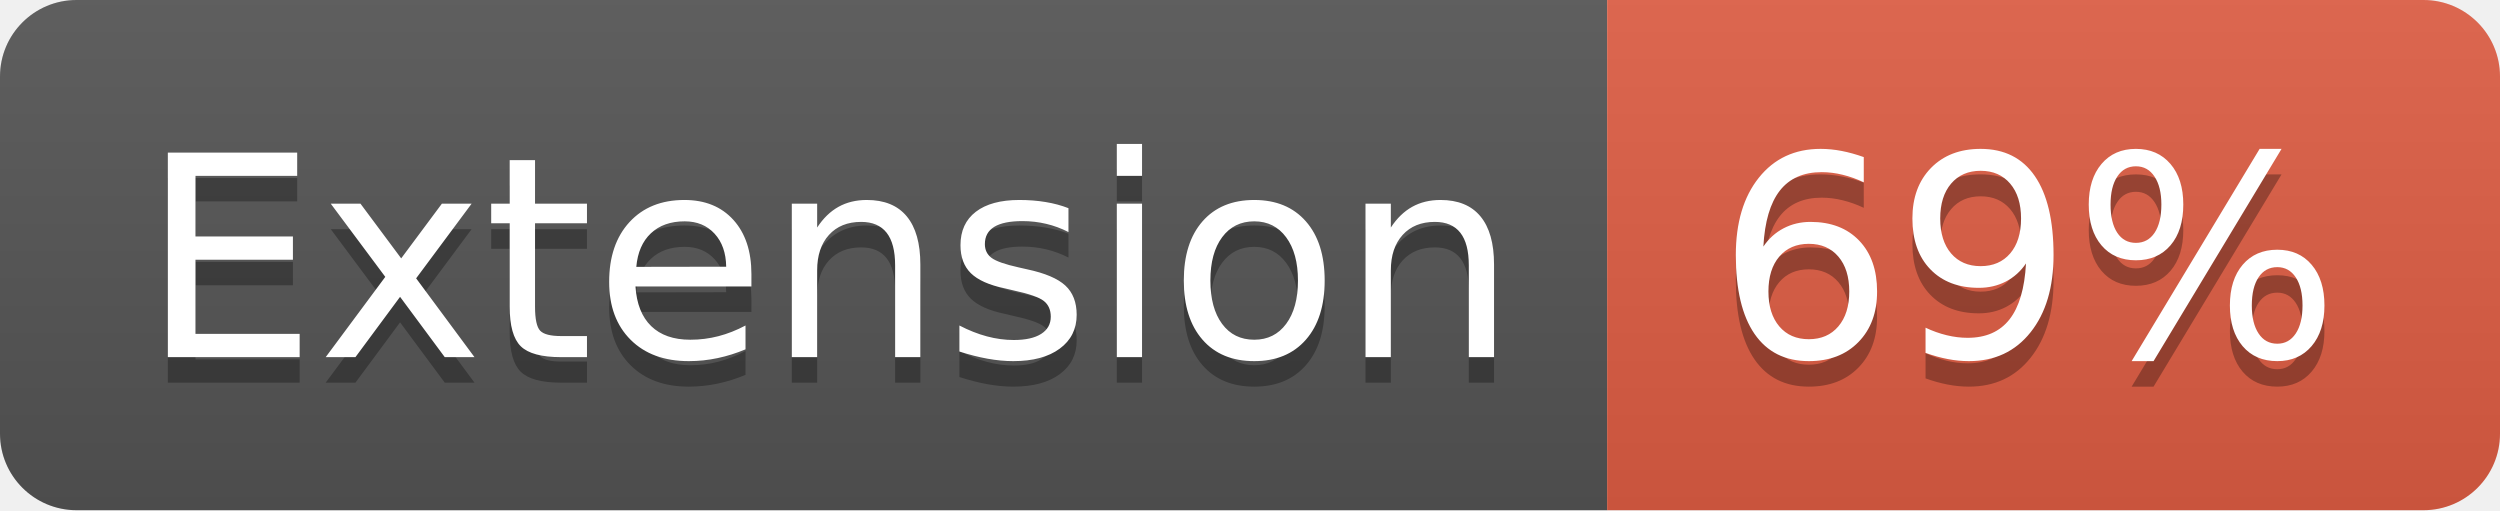
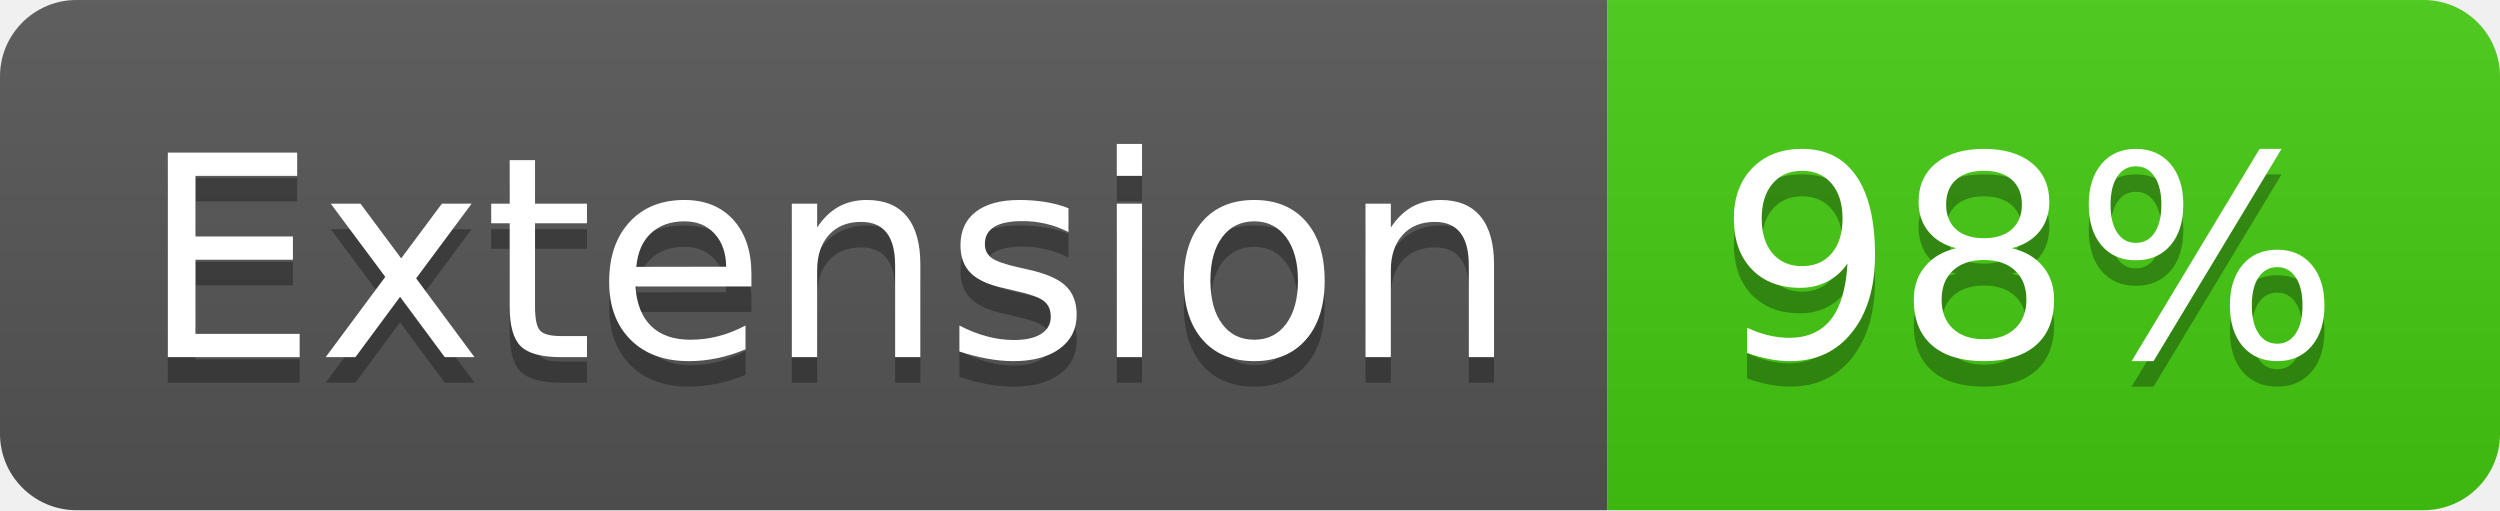
- <svg xmlns="http://www.w3.org/2000/svg" width="98" height="20" role="img" aria-label="Extension: 69%">
+ <svg xmlns="http://www.w3.org/2000/svg" width="98" height="20" role="img" aria-label="Extension: 98%">
  <linearGradient id="s" x2="0" y2="100%">
    <stop offset="0" stop-color="#bbb" stop-opacity=".1" />
    <stop offset="1" stop-opacity=".1" />
  </linearGradient>
  <clipPath id="r">
    <rect width="98" height="20" rx="3" fill="#fff" />
  </clipPath>
  <g clip-path="url(#r)">
    <rect width="63" height="20" fill="#555" />
-     <rect x="63" width="35" height="20" fill="#e05d44" />
+     <rect x="63" width="35" height="20" fill="#4c1" />
    <rect width="98" height="20" fill="url(#s)" />
  </g>
  <g fill="#fff" text-anchor="middle" font-family="Verdana,Geneva,DejaVu Sans,sans-serif" text-rendering="geometricPrecision" font-size="110">
    <text aria-hidden="true" x="325" y="150" fill="#010101" fill-opacity=".3" transform="scale(.1)" textLength="530">Extension</text>
    <text x="325" y="140" transform="scale(.1)" fill="#fff" textLength="530">Extension</text>
-     <text aria-hidden="true" x="795" y="150" fill="#010101" fill-opacity=".3" transform="scale(.1)" textLength="250">69%</text>
-     <text x="795" y="140" transform="scale(.1)" fill="#fff" textLength="250">69%</text>
+     <text aria-hidden="true" x="795" y="150" fill="#010101" fill-opacity=".3" transform="scale(.1)" textLength="250">98%</text>
+     <text x="795" y="140" transform="scale(.1)" fill="#fff" textLength="250">98%</text>
  </g>
</svg>
